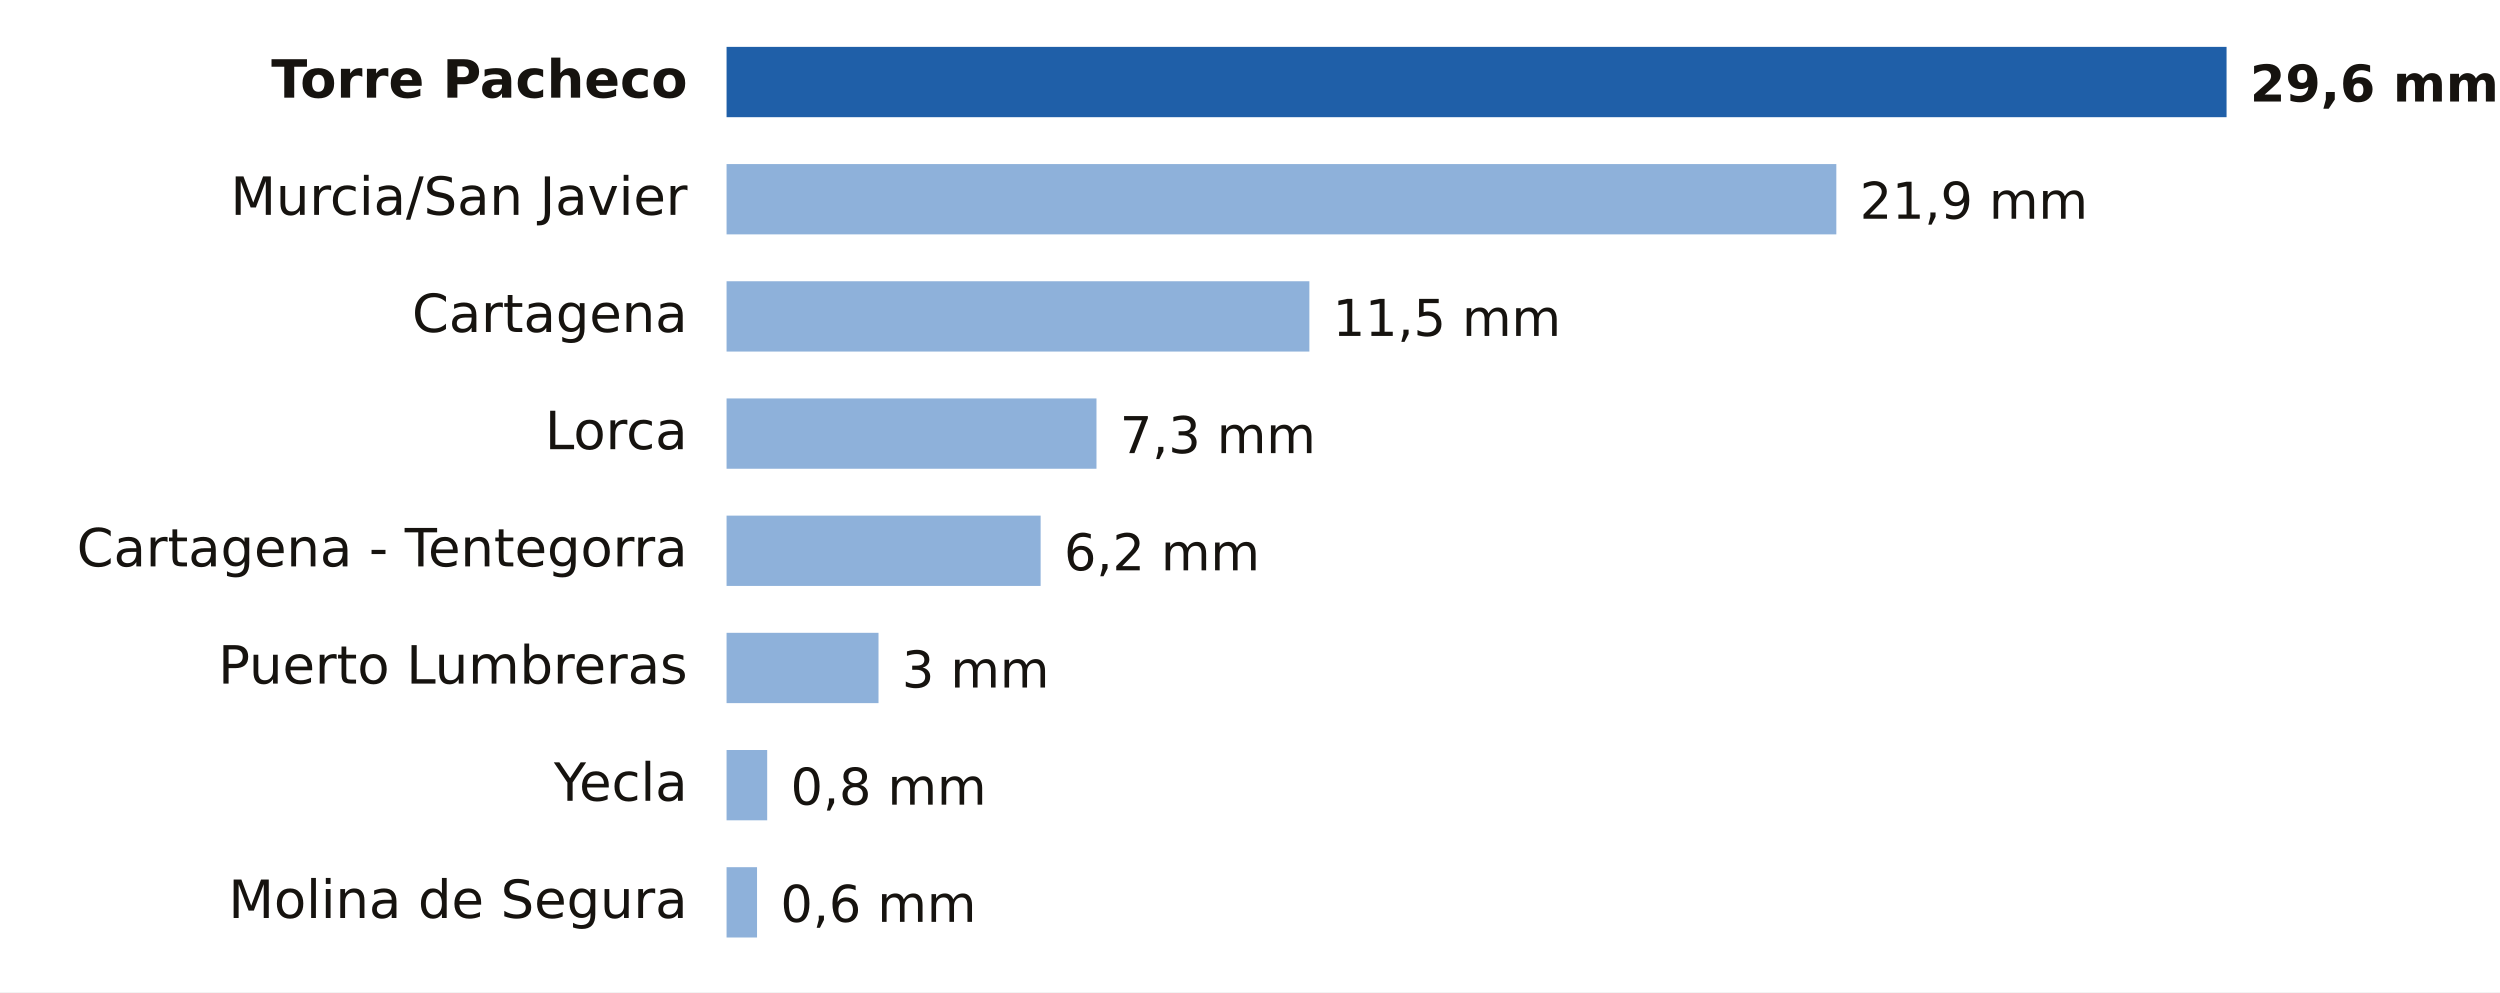
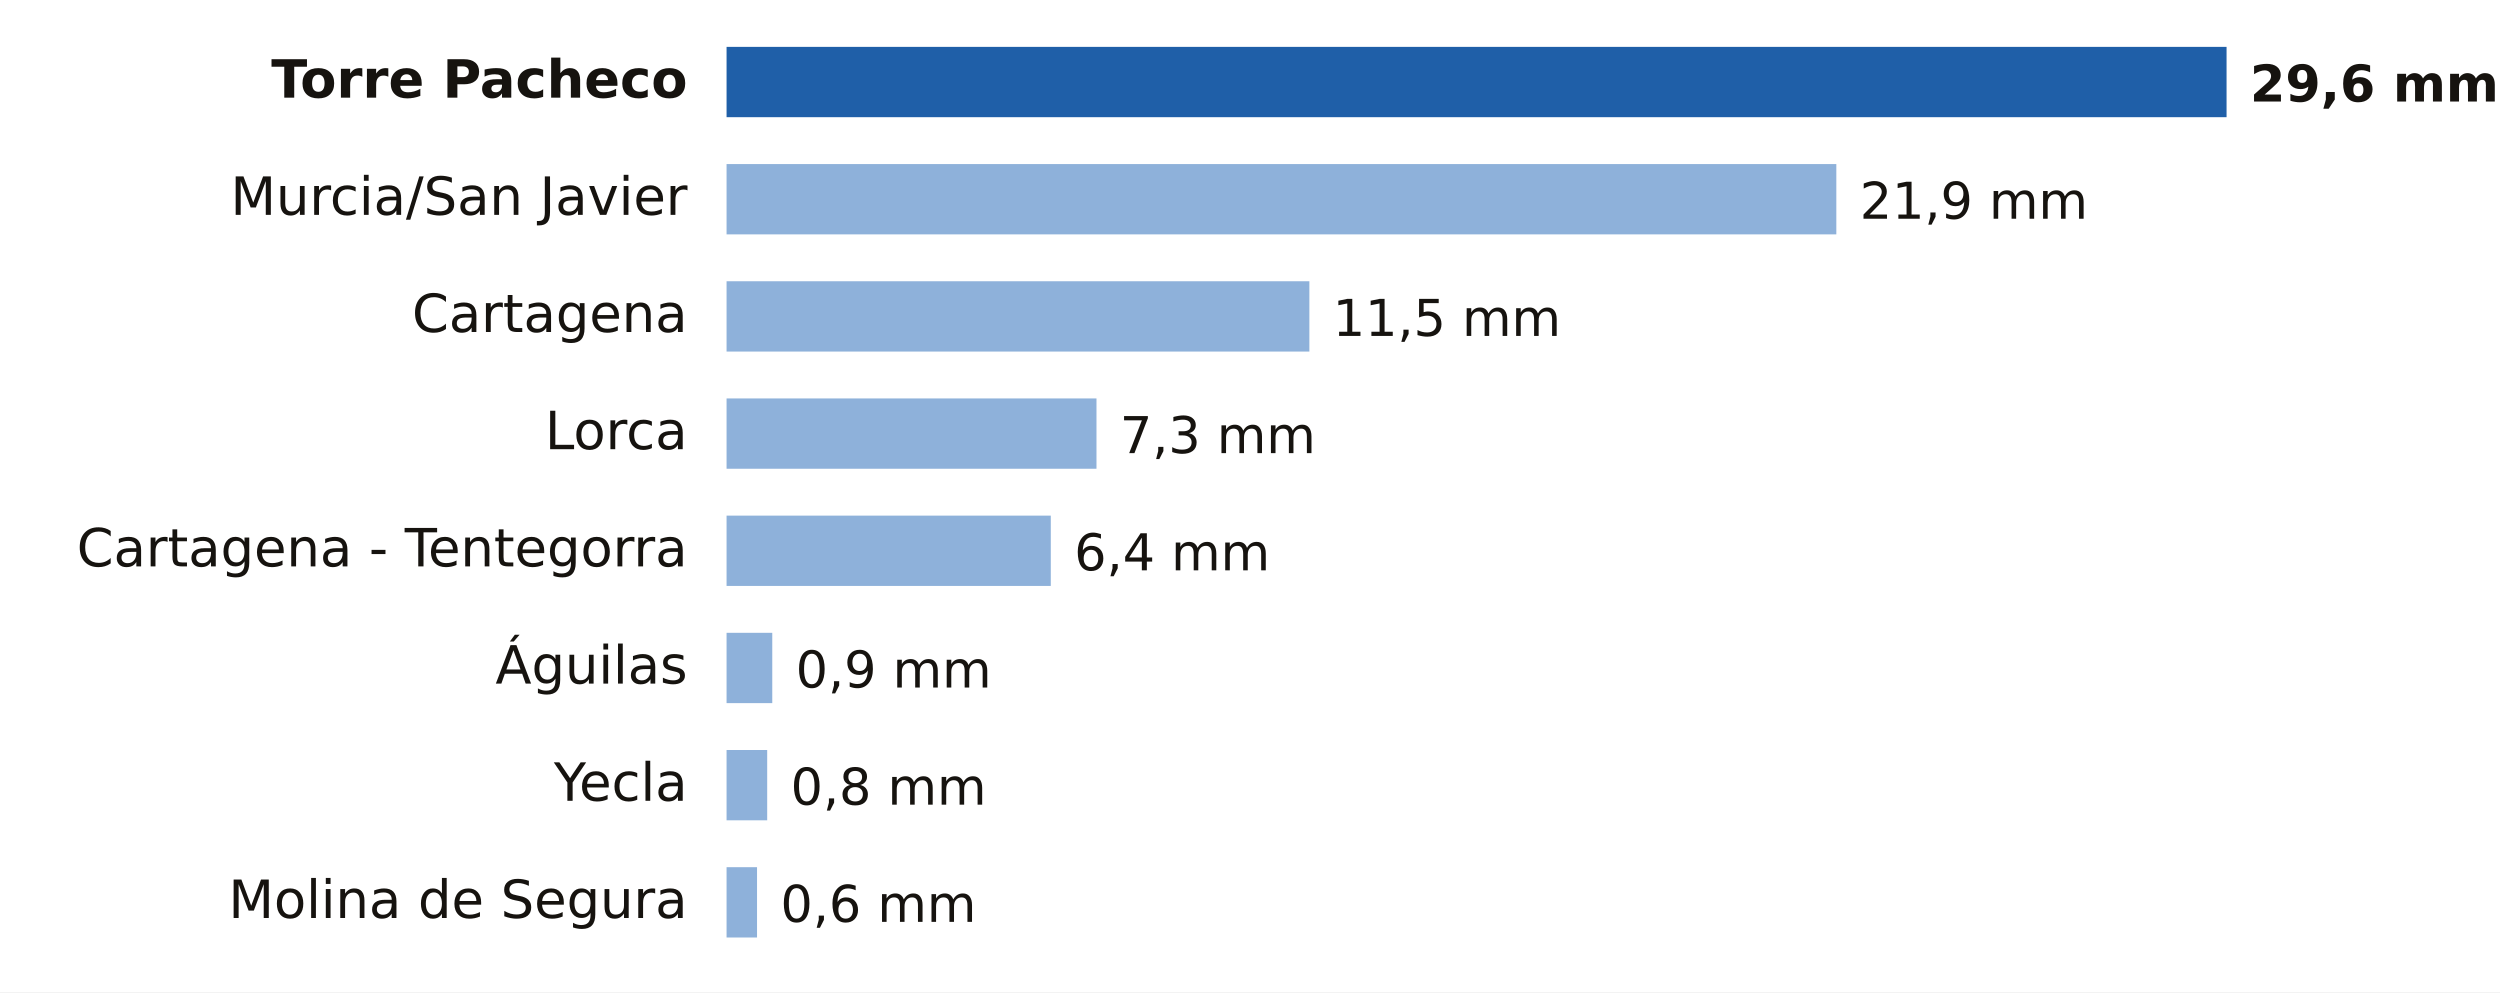
- <svg xmlns="http://www.w3.org/2000/svg" viewBox="0 0 640 254" width="640" height="254" role="img" aria-label="Lluvia entre la medianoche y las 16:00 del domingo 18 de octubre en Murcia">
+ <svg xmlns="http://www.w3.org/2000/svg" viewBox="0 0 640 254" width="640" height="254" role="img" aria-label="Lluvia entre la medianoche y las 17:00 del domingo 18 de octubre en Murcia">
  <rect width="640" height="254" fill="#FFFFFF" />
  <text x="176.0" y="25.0" font-size="13.5" fill="#16130F" text-anchor="end" font-weight="600" font-family="Public Sans, DejaVu Sans, Arial, sans-serif">Torre Pacheco</text>
  <rect x="186" y="12" width="384.0" height="18" fill="#1F5FA8" />
  <text x="576.0" y="26.0" font-size="13" fill="#16130F" text-anchor="start" font-weight="700" font-family="Public Sans, DejaVu Sans, Arial, sans-serif">29,6 mm</text>
  <text x="176.0" y="55.0" font-size="13.5" fill="#16130F" text-anchor="end" font-weight="400" font-family="Public Sans, DejaVu Sans, Arial, sans-serif">Murcia/San Javier</text>
  <rect x="186" y="42" width="284.1" height="18" fill="#8EB1DA" />
  <text x="476.1" y="56.0" font-size="13" fill="#16130F" text-anchor="start" font-weight="500" font-family="Public Sans, DejaVu Sans, Arial, sans-serif">21,9 mm</text>
  <text x="176.0" y="85.0" font-size="13.5" fill="#16130F" text-anchor="end" font-weight="400" font-family="Public Sans, DejaVu Sans, Arial, sans-serif">Cartagena</text>
  <rect x="186" y="72" width="149.2" height="18" fill="#8EB1DA" />
  <text x="341.2" y="86.0" font-size="13" fill="#16130F" text-anchor="start" font-weight="500" font-family="Public Sans, DejaVu Sans, Arial, sans-serif">11,5 mm</text>
  <text x="176.0" y="115.0" font-size="13.5" fill="#16130F" text-anchor="end" font-weight="400" font-family="Public Sans, DejaVu Sans, Arial, sans-serif">Lorca</text>
  <rect x="186" y="102" width="94.7" height="18" fill="#8EB1DA" />
  <text x="286.7" y="116.0" font-size="13" fill="#16130F" text-anchor="start" font-weight="500" font-family="Public Sans, DejaVu Sans, Arial, sans-serif">7,3 mm</text>
  <text x="176.0" y="145.0" font-size="13.5" fill="#16130F" text-anchor="end" font-weight="400" font-family="Public Sans, DejaVu Sans, Arial, sans-serif">Cartagena - Tentegorra</text>
-   <rect x="186" y="132" width="80.4" height="18" fill="#8EB1DA" />
-   <text x="272.4" y="146.0" font-size="13" fill="#16130F" text-anchor="start" font-weight="500" font-family="Public Sans, DejaVu Sans, Arial, sans-serif">6,2 mm</text>
-   <text x="176.0" y="175.0" font-size="13.5" fill="#16130F" text-anchor="end" font-weight="400" font-family="Public Sans, DejaVu Sans, Arial, sans-serif">Puerto Lumbreras</text>
-   <rect x="186" y="162" width="38.9" height="18" fill="#8EB1DA" />
-   <text x="230.9" y="176.0" font-size="13" fill="#16130F" text-anchor="start" font-weight="500" font-family="Public Sans, DejaVu Sans, Arial, sans-serif">3 mm</text>
+   <rect x="186" y="132" width="83.0" height="18" fill="#8EB1DA" />
+   <text x="275.0" y="146.0" font-size="13" fill="#16130F" text-anchor="start" font-weight="500" font-family="Public Sans, DejaVu Sans, Arial, sans-serif">6,4 mm</text>
+   <text x="176.0" y="175.0" font-size="13.5" fill="#16130F" text-anchor="end" font-weight="400" font-family="Public Sans, DejaVu Sans, Arial, sans-serif">Águilas</text>
+   <rect x="186" y="162" width="11.7" height="18" fill="#8EB1DA" />
+   <text x="203.7" y="176.0" font-size="13" fill="#16130F" text-anchor="start" font-weight="500" font-family="Public Sans, DejaVu Sans, Arial, sans-serif">0,9 mm</text>
  <text x="176.0" y="205.0" font-size="13.5" fill="#16130F" text-anchor="end" font-weight="400" font-family="Public Sans, DejaVu Sans, Arial, sans-serif">Yecla</text>
  <rect x="186" y="192" width="10.4" height="18" fill="#8EB1DA" />
  <text x="202.4" y="206.0" font-size="13" fill="#16130F" text-anchor="start" font-weight="500" font-family="Public Sans, DejaVu Sans, Arial, sans-serif">0,8 mm</text>
  <text x="176.0" y="235.0" font-size="13.5" fill="#16130F" text-anchor="end" font-weight="400" font-family="Public Sans, DejaVu Sans, Arial, sans-serif">Molina de Segura</text>
  <rect x="186" y="222" width="7.8" height="18" fill="#8EB1DA" />
  <text x="199.8" y="236.0" font-size="13" fill="#16130F" text-anchor="start" font-weight="500" font-family="Public Sans, DejaVu Sans, Arial, sans-serif">0,6 mm</text>
</svg>
